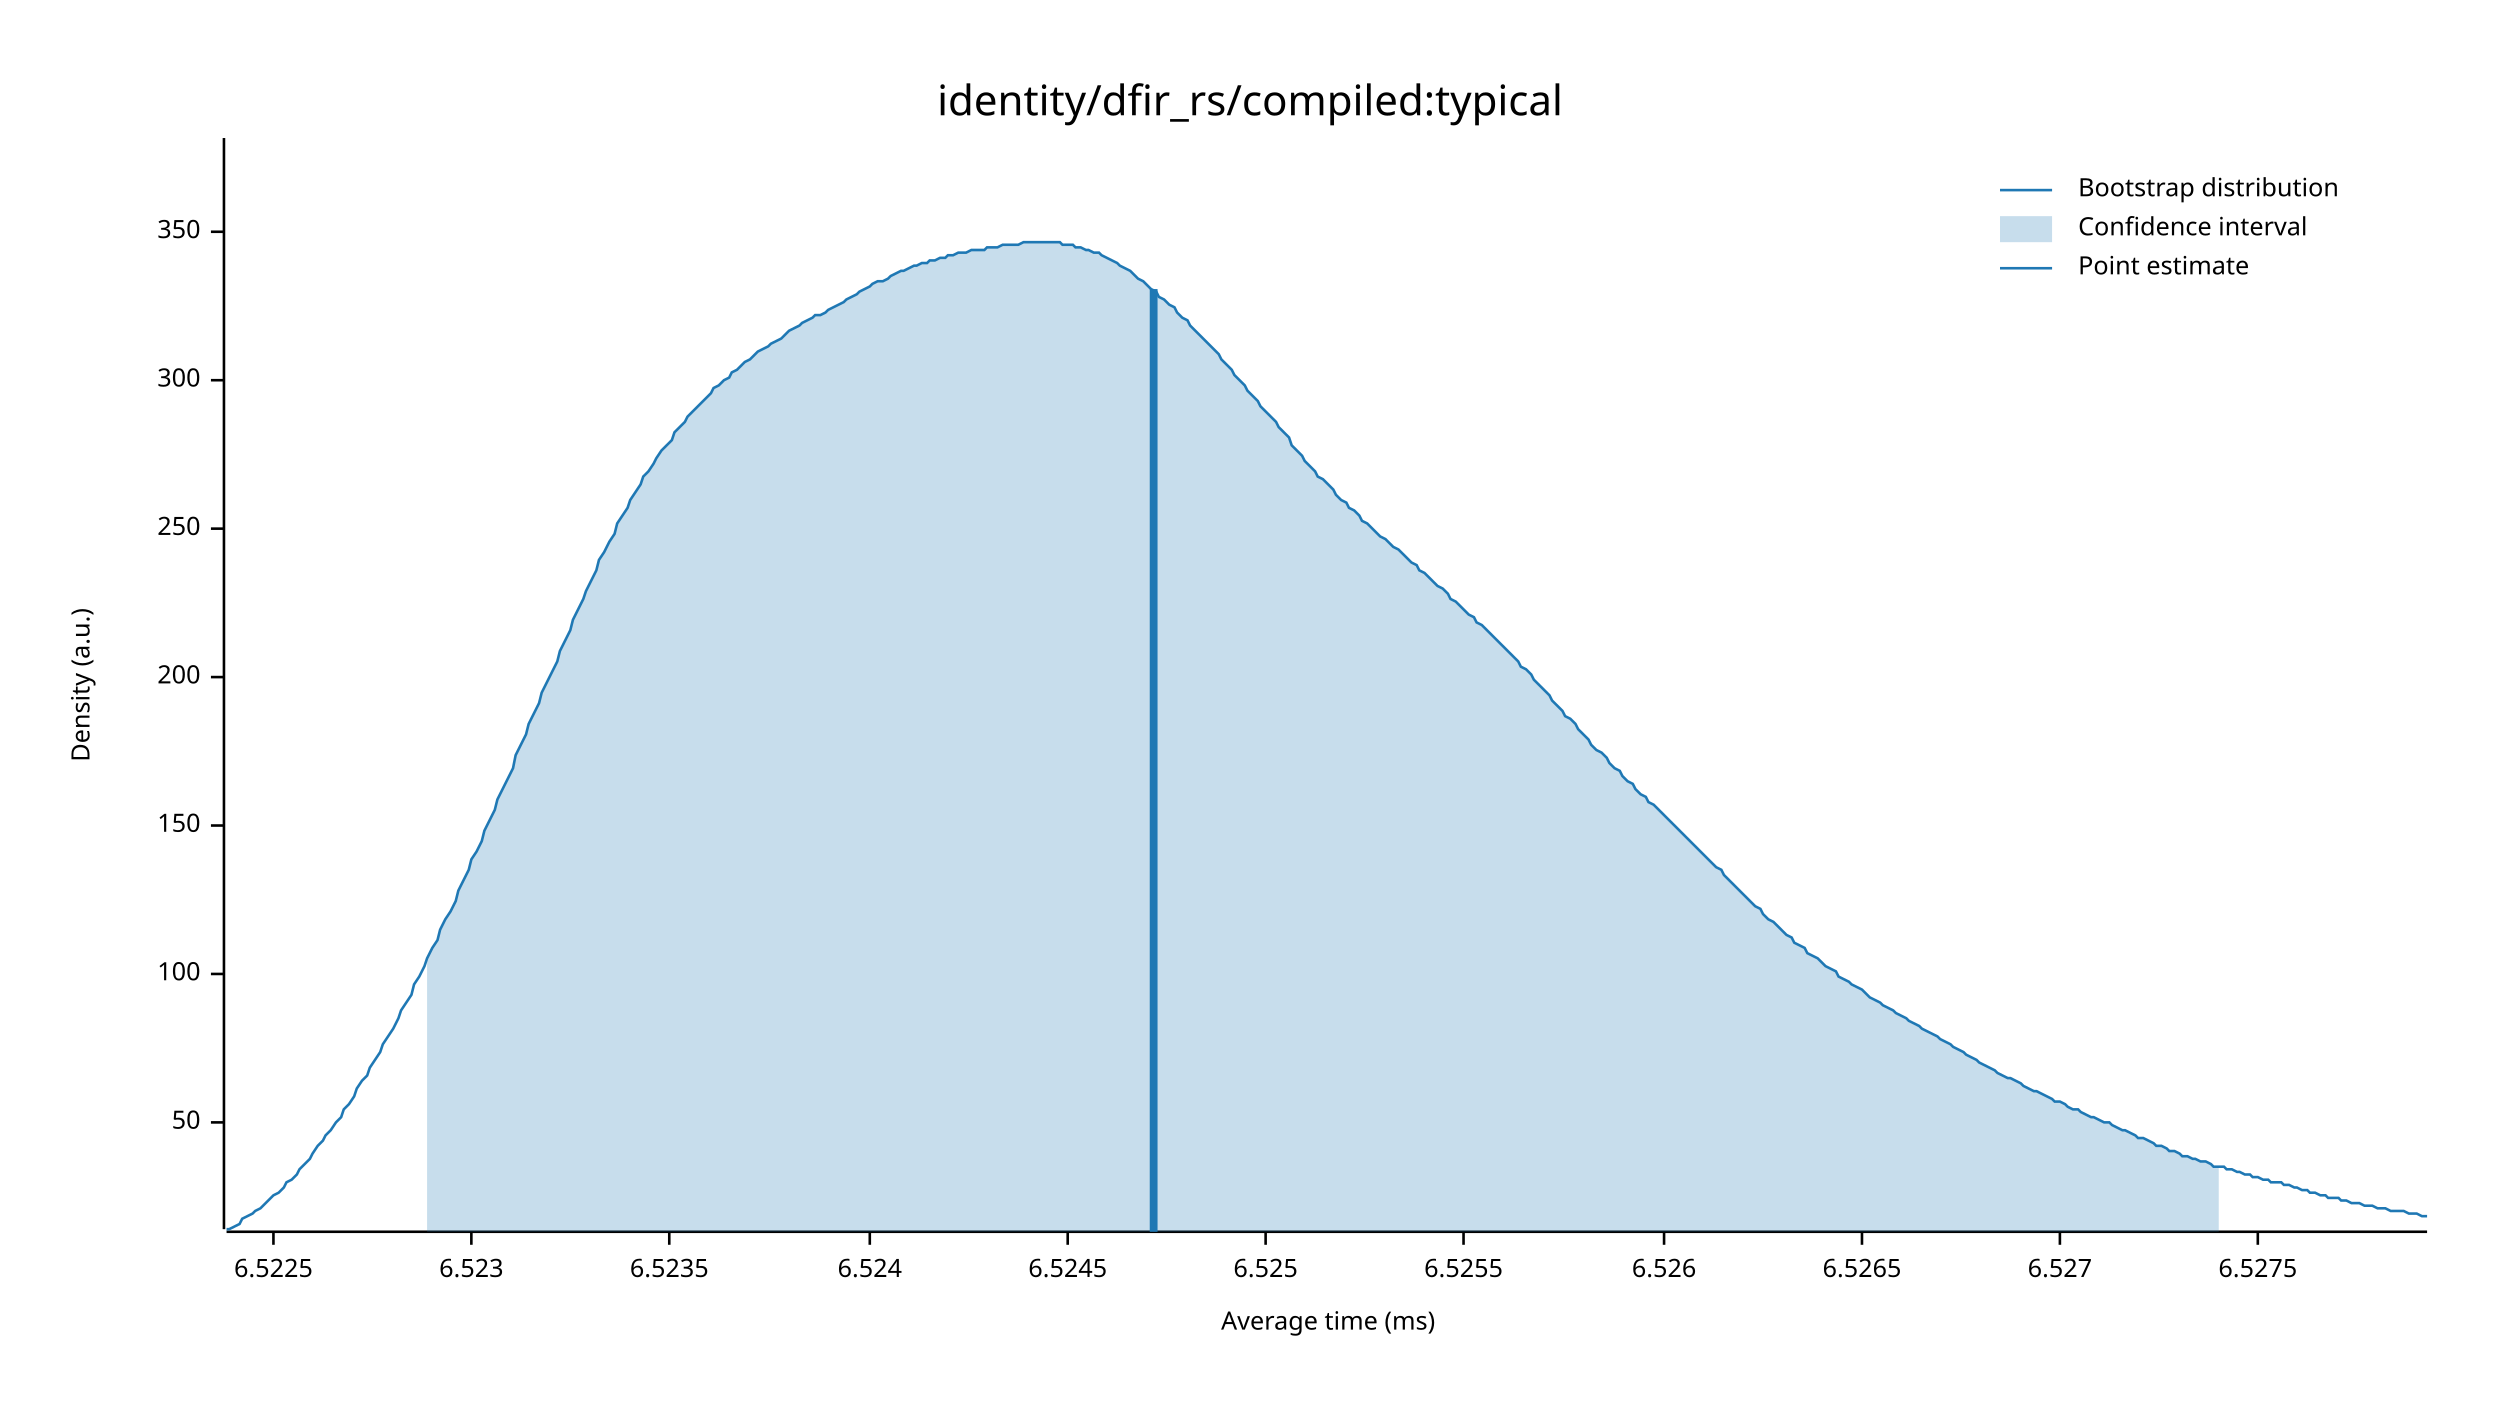
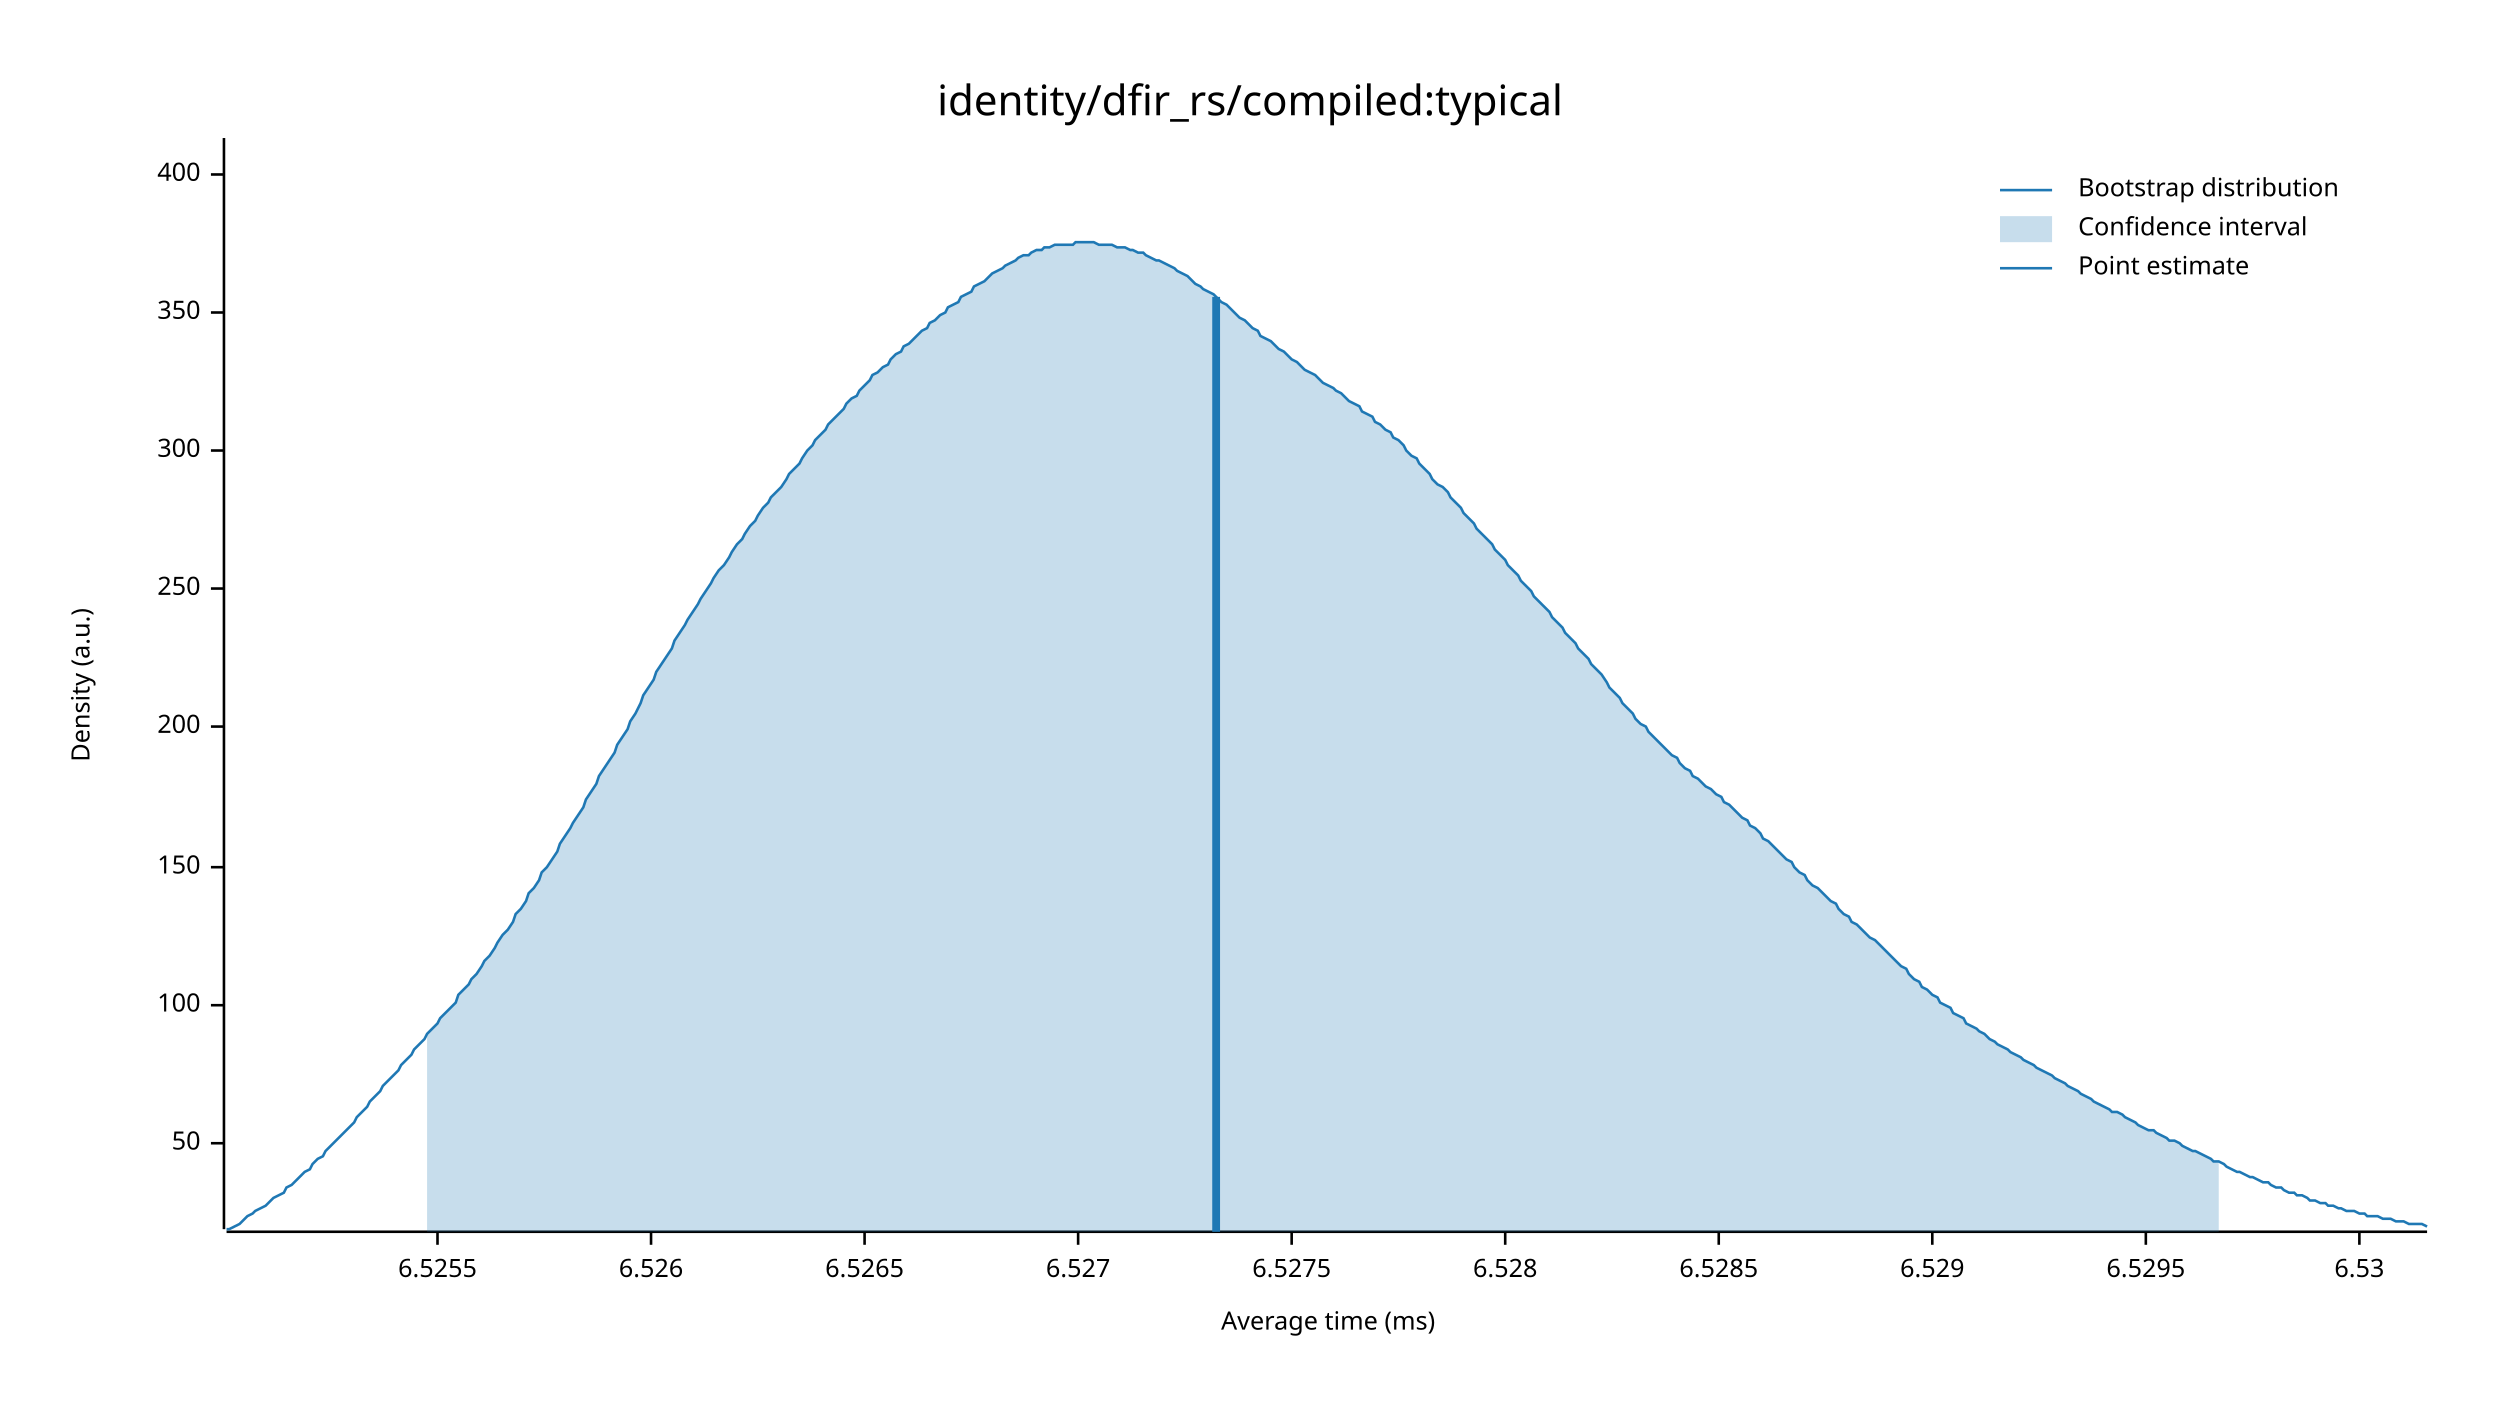
<svg xmlns="http://www.w3.org/2000/svg" width="960" height="540" viewBox="0 0 960 540">
  <text x="480" y="32" dy="0.76em" text-anchor="middle" font-family="sans-serif" font-size="16.129" opacity="1" fill="#000000">
identity/dfir_rs/compiled:typical
</text>
  <text x="27" y="263" dy="0.76em" text-anchor="middle" font-family="sans-serif" font-size="9.677" opacity="1" fill="#000000" transform="rotate(270, 27, 263)">
Density (a.u.)
</text>
  <text x="510" y="513" dy="-0.5ex" text-anchor="middle" font-family="sans-serif" font-size="9.677" opacity="1" fill="#000000">
Average time (ms)
</text>
  <polyline fill="none" opacity="1" stroke="#000000" stroke-width="1" points="86,53 86,472 " />
-   <text x="77" y="431" dy="0.5ex" text-anchor="end" font-family="sans-serif" font-size="9.677" opacity="1" fill="#000000">
+   <text x="77" y="439" dy="0.5ex" text-anchor="end" font-family="sans-serif" font-size="9.677" opacity="1" fill="#000000">
50
</text>
-   <polyline fill="none" opacity="1" stroke="#000000" stroke-width="1" points="81,431 86,431 " />
-   <text x="77" y="374" dy="0.5ex" text-anchor="end" font-family="sans-serif" font-size="9.677" opacity="1" fill="#000000">
+   <polyline fill="none" opacity="1" stroke="#000000" stroke-width="1" points="81,439 86,439 " />
+   <text x="77" y="386" dy="0.5ex" text-anchor="end" font-family="sans-serif" font-size="9.677" opacity="1" fill="#000000">
100
</text>
-   <polyline fill="none" opacity="1" stroke="#000000" stroke-width="1" points="81,374 86,374 " />
-   <text x="77" y="317" dy="0.5ex" text-anchor="end" font-family="sans-serif" font-size="9.677" opacity="1" fill="#000000">
+   <polyline fill="none" opacity="1" stroke="#000000" stroke-width="1" points="81,386 86,386 " />
+   <text x="77" y="333" dy="0.5ex" text-anchor="end" font-family="sans-serif" font-size="9.677" opacity="1" fill="#000000">
150
</text>
-   <polyline fill="none" opacity="1" stroke="#000000" stroke-width="1" points="81,317 86,317 " />
-   <text x="77" y="260" dy="0.5ex" text-anchor="end" font-family="sans-serif" font-size="9.677" opacity="1" fill="#000000">
+   <polyline fill="none" opacity="1" stroke="#000000" stroke-width="1" points="81,333 86,333 " />
+   <text x="77" y="279" dy="0.5ex" text-anchor="end" font-family="sans-serif" font-size="9.677" opacity="1" fill="#000000">
200
</text>
-   <polyline fill="none" opacity="1" stroke="#000000" stroke-width="1" points="81,260 86,260 " />
-   <text x="77" y="203" dy="0.5ex" text-anchor="end" font-family="sans-serif" font-size="9.677" opacity="1" fill="#000000">
+   <polyline fill="none" opacity="1" stroke="#000000" stroke-width="1" points="81,279 86,279 " />
+   <text x="77" y="226" dy="0.5ex" text-anchor="end" font-family="sans-serif" font-size="9.677" opacity="1" fill="#000000">
250
</text>
-   <polyline fill="none" opacity="1" stroke="#000000" stroke-width="1" points="81,203 86,203 " />
-   <text x="77" y="146" dy="0.5ex" text-anchor="end" font-family="sans-serif" font-size="9.677" opacity="1" fill="#000000">
+   <polyline fill="none" opacity="1" stroke="#000000" stroke-width="1" points="81,226 86,226 " />
+   <text x="77" y="173" dy="0.5ex" text-anchor="end" font-family="sans-serif" font-size="9.677" opacity="1" fill="#000000">
300
</text>
-   <polyline fill="none" opacity="1" stroke="#000000" stroke-width="1" points="81,146 86,146 " />
-   <text x="77" y="89" dy="0.5ex" text-anchor="end" font-family="sans-serif" font-size="9.677" opacity="1" fill="#000000">
+   <polyline fill="none" opacity="1" stroke="#000000" stroke-width="1" points="81,173 86,173 " />
+   <text x="77" y="120" dy="0.5ex" text-anchor="end" font-family="sans-serif" font-size="9.677" opacity="1" fill="#000000">
350
</text>
-   <polyline fill="none" opacity="1" stroke="#000000" stroke-width="1" points="81,89 86,89 " />
+   <polyline fill="none" opacity="1" stroke="#000000" stroke-width="1" points="81,120 86,120 " />
+   <text x="77" y="67" dy="0.5ex" text-anchor="end" font-family="sans-serif" font-size="9.677" opacity="1" fill="#000000">
+ 400
+ </text>
+   <polyline fill="none" opacity="1" stroke="#000000" stroke-width="1" points="81,67 86,67 " />
  <polyline fill="none" opacity="1" stroke="#000000" stroke-width="1" points="87,473 932,473 " />
-   <text x="105" y="483" dy="0.76em" text-anchor="middle" font-family="sans-serif" font-size="9.677" opacity="1" fill="#000000">
- 6.5225
- </text>
-   <polyline fill="none" opacity="1" stroke="#000000" stroke-width="1" points="105,473 105,478 " />
-   <text x="181" y="483" dy="0.76em" text-anchor="middle" font-family="sans-serif" font-size="9.677" opacity="1" fill="#000000">
- 6.523
- </text>
-   <polyline fill="none" opacity="1" stroke="#000000" stroke-width="1" points="181,473 181,478 " />
-   <text x="257" y="483" dy="0.76em" text-anchor="middle" font-family="sans-serif" font-size="9.677" opacity="1" fill="#000000">
- 6.5235
- </text>
-   <polyline fill="none" opacity="1" stroke="#000000" stroke-width="1" points="257,473 257,478 " />
-   <text x="334" y="483" dy="0.76em" text-anchor="middle" font-family="sans-serif" font-size="9.677" opacity="1" fill="#000000">
- 6.524
- </text>
-   <polyline fill="none" opacity="1" stroke="#000000" stroke-width="1" points="334,473 334,478 " />
-   <text x="410" y="483" dy="0.76em" text-anchor="middle" font-family="sans-serif" font-size="9.677" opacity="1" fill="#000000">
- 6.5245
- </text>
-   <polyline fill="none" opacity="1" stroke="#000000" stroke-width="1" points="410,473 410,478 " />
-   <text x="486" y="483" dy="0.76em" text-anchor="middle" font-family="sans-serif" font-size="9.677" opacity="1" fill="#000000">
- 6.525
- </text>
-   <polyline fill="none" opacity="1" stroke="#000000" stroke-width="1" points="486,473 486,478 " />
-   <text x="562" y="483" dy="0.76em" text-anchor="middle" font-family="sans-serif" font-size="9.677" opacity="1" fill="#000000">
+   <text x="168" y="483" dy="0.76em" text-anchor="middle" font-family="sans-serif" font-size="9.677" opacity="1" fill="#000000">
6.5255
</text>
-   <polyline fill="none" opacity="1" stroke="#000000" stroke-width="1" points="562,473 562,478 " />
-   <text x="639" y="483" dy="0.76em" text-anchor="middle" font-family="sans-serif" font-size="9.677" opacity="1" fill="#000000">
+   <polyline fill="none" opacity="1" stroke="#000000" stroke-width="1" points="168,473 168,478 " />
+   <text x="250" y="483" dy="0.76em" text-anchor="middle" font-family="sans-serif" font-size="9.677" opacity="1" fill="#000000">
6.526
</text>
-   <polyline fill="none" opacity="1" stroke="#000000" stroke-width="1" points="639,473 639,478 " />
-   <text x="715" y="483" dy="0.76em" text-anchor="middle" font-family="sans-serif" font-size="9.677" opacity="1" fill="#000000">
+   <polyline fill="none" opacity="1" stroke="#000000" stroke-width="1" points="250,473 250,478 " />
+   <text x="332" y="483" dy="0.76em" text-anchor="middle" font-family="sans-serif" font-size="9.677" opacity="1" fill="#000000">
6.5265
</text>
-   <polyline fill="none" opacity="1" stroke="#000000" stroke-width="1" points="715,473 715,478 " />
-   <text x="791" y="483" dy="0.76em" text-anchor="middle" font-family="sans-serif" font-size="9.677" opacity="1" fill="#000000">
+   <polyline fill="none" opacity="1" stroke="#000000" stroke-width="1" points="332,473 332,478 " />
+   <text x="414" y="483" dy="0.76em" text-anchor="middle" font-family="sans-serif" font-size="9.677" opacity="1" fill="#000000">
6.527
</text>
-   <polyline fill="none" opacity="1" stroke="#000000" stroke-width="1" points="791,473 791,478 " />
-   <text x="867" y="483" dy="0.76em" text-anchor="middle" font-family="sans-serif" font-size="9.677" opacity="1" fill="#000000">
+   <polyline fill="none" opacity="1" stroke="#000000" stroke-width="1" points="414,473 414,478 " />
+   <text x="496" y="483" dy="0.76em" text-anchor="middle" font-family="sans-serif" font-size="9.677" opacity="1" fill="#000000">
6.5275
</text>
-   <polyline fill="none" opacity="1" stroke="#000000" stroke-width="1" points="867,473 867,478 " />
-   <polyline fill="none" opacity="1" stroke="#1F78B4" stroke-width="1" points="87,472 88,472 90,471 92,470 93,468 95,467 97,466 98,465 100,464 102,462 103,461 105,459 107,458 109,456 110,454 112,453 114,451 115,449 117,447 119,445 120,443 122,440 124,438 125,436 127,434 129,431 131,429 132,426 134,424 136,421 137,418 139,415 141,413 142,410 144,407 146,404 147,401 149,398 151,395 153,391 154,388 156,385 158,382 159,378 161,375 163,371 164,368 166,364 168,361 169,357 171,353 173,350 175,346 176,342 178,338 180,334 181,330 183,327 185,323 186,319 188,315 190,311 191,307 193,303 195,299 197,295 198,290 200,286 202,282 203,278 205,274 207,270 208,266 210,262 212,258 214,254 215,250 217,246 219,242 220,238 222,234 224,230 225,227 227,223 229,219 230,215 232,212 234,208 236,205 237,201 239,198 241,195 242,192 244,189 246,186 247,183 249,181 251,178 252,176 254,173 256,171 258,169 259,166 261,164 263,162 264,160 266,158 268,156 269,155 271,153 273,151 274,149 276,148 278,146 280,145 281,143 283,142 285,140 286,139 288,138 290,136 291,135 293,134 295,133 296,132 298,131 300,130 302,128 303,127 305,126 307,125 308,124 310,123 312,122 313,121 315,121 317,120 318,119 320,118 322,117 324,116 325,115 327,114 329,113 330,112 332,111 334,110 335,109 337,108 339,108 341,107 342,106 344,105 346,104 347,104 349,103 351,102 352,102 354,101 356,101 357,100 359,100 361,99 363,99 364,98 366,98 368,97 369,97 371,97 373,96 374,96 376,96 378,96 379,95 381,95 383,95 385,94 386,94 388,94 390,94 391,94 393,93 395,93 396,93 398,93 400,93 401,93 403,93 405,93 407,93 408,94 410,94 412,94 413,95 415,95 417,96 418,96 420,97 422,97 423,98 425,99 427,100 429,101 430,102 432,103 434,104 435,105 437,107 439,108 440,109 442,111 444,112 445,114 447,115 449,117 451,118 452,120 454,122 456,123 457,125 459,127 461,129 462,130 464,132 466,134 468,136 469,138 471,140 473,142 474,144 476,146 478,148 479,150 481,152 483,154 484,156 486,158 488,160 490,162 491,164 493,166 495,168 496,171 498,173 500,175 501,177 503,179 505,181 506,183 508,184 510,186 512,188 513,190 515,192 517,193 518,195 520,196 522,198 523,200 525,201 527,203 528,204 530,206 532,207 534,209 535,210 537,211 539,213 540,214 542,216 544,217 545,219 547,220 549,222 550,223 552,225 554,226 556,228 557,230 559,231 561,233 562,234 564,236 566,237 567,239 569,240 571,242 573,244 574,245 576,247 578,249 579,250 581,252 583,254 584,256 586,257 588,259 589,261 591,263 593,265 595,267 596,269 598,271 600,273 601,275 603,276 605,278 606,280 608,282 610,284 611,286 613,288 615,289 617,291 618,293 620,295 622,296 623,298 625,300 627,301 628,303 630,305 632,306 633,308 635,309 637,311 639,313 640,314 642,316 644,318 645,319 647,321 649,323 650,324 652,326 654,328 655,329 657,331 659,333 661,334 662,336 664,338 666,340 667,341 669,343 671,345 672,346 674,348 676,349 677,351 679,353 681,354 683,356 684,357 686,359 688,360 689,362 691,363 693,364 694,366 696,367 698,368 700,370 701,371 703,372 705,373 706,375 708,376 710,377 711,378 713,379 715,380 716,381 718,383 720,384 722,385 723,386 725,387 727,388 728,389 730,390 732,391 733,392 735,393 737,394 738,395 740,396 742,397 744,398 745,399 747,400 749,401 750,402 752,403 754,404 755,405 757,406 759,407 760,408 762,409 764,410 766,411 767,412 769,413 771,414 772,414 774,415 776,416 777,417 779,418 781,419 782,419 784,420 786,421 788,422 789,423 791,423 793,424 794,425 796,426 798,426 799,427 801,428 803,429 804,429 806,430 808,431 810,431 811,432 813,433 815,434 816,434 818,435 820,436 821,437 823,437 825,438 827,439 828,440 830,440 832,441 833,442 835,442 837,443 838,444 840,444 842,445 843,445 845,446 847,446 849,447 850,448 852,448 854,448 855,449 857,449 859,450 860,450 862,451 864,451 865,452 867,452 869,453 871,453 872,454 874,454 876,454 877,455 879,455 881,456 882,456 884,457 886,457 887,458 889,458 891,459 893,459 894,460 896,460 898,460 899,461 901,461 903,462 904,462 906,462 908,463 909,463 911,463 913,464 915,464 916,464 918,465 920,465 921,465 923,465 925,466 926,466 928,466 930,467 932,467 " />
-   <polygon opacity="0.25" fill="#1F78B4" points="164,368 166,364 168,361 169,357 171,353 173,350 175,346 176,342 178,338 180,334 181,330 183,327 185,323 186,319 188,315 190,311 191,307 193,303 195,299 197,295 198,290 200,286 202,282 203,278 205,274 207,270 208,266 210,262 212,258 214,254 215,250 217,246 219,242 220,238 222,234 224,230 225,227 227,223 229,219 230,215 232,212 234,208 236,205 237,201 239,198 241,195 242,192 244,189 246,186 247,183 249,181 251,178 252,176 254,173 256,171 258,169 259,166 261,164 263,162 264,160 266,158 268,156 269,155 271,153 273,151 274,149 276,148 278,146 280,145 281,143 283,142 285,140 286,139 288,138 290,136 291,135 293,134 295,133 296,132 298,131 300,130 302,128 303,127 305,126 307,125 308,124 310,123 312,122 313,121 315,121 317,120 318,119 320,118 322,117 324,116 325,115 327,114 329,113 330,112 332,111 334,110 335,109 337,108 339,108 341,107 342,106 344,105 346,104 347,104 349,103 351,102 352,102 354,101 356,101 357,100 359,100 361,99 363,99 364,98 366,98 368,97 369,97 371,97 373,96 374,96 376,96 378,96 379,95 381,95 383,95 385,94 386,94 388,94 390,94 391,94 393,93 395,93 396,93 398,93 400,93 401,93 403,93 405,93 407,93 408,94 410,94 412,94 413,95 415,95 417,96 418,96 420,97 422,97 423,98 425,99 427,100 429,101 430,102 432,103 434,104 435,105 437,107 439,108 440,109 442,111 444,112 445,114 447,115 449,117 451,118 452,120 454,122 456,123 457,125 459,127 461,129 462,130 464,132 466,134 468,136 469,138 471,140 473,142 474,144 476,146 478,148 479,150 481,152 483,154 484,156 486,158 488,160 490,162 491,164 493,166 495,168 496,171 498,173 500,175 501,177 503,179 505,181 506,183 508,184 510,186 512,188 513,190 515,192 517,193 518,195 520,196 522,198 523,200 525,201 527,203 528,204 530,206 532,207 534,209 535,210 537,211 539,213 540,214 542,216 544,217 545,219 547,220 549,222 550,223 552,225 554,226 556,228 557,230 559,231 561,233 562,234 564,236 566,237 567,239 569,240 571,242 573,244 574,245 576,247 578,249 579,250 581,252 583,254 584,256 586,257 588,259 589,261 591,263 593,265 595,267 596,269 598,271 600,273 601,275 603,276 605,278 606,280 608,282 610,284 611,286 613,288 615,289 617,291 618,293 620,295 622,296 623,298 625,300 627,301 628,303 630,305 632,306 633,308 635,309 637,311 639,313 640,314 642,316 644,318 645,319 647,321 649,323 650,324 652,326 654,328 655,329 657,331 659,333 661,334 662,336 664,338 666,340 667,341 669,343 671,345 672,346 674,348 676,349 677,351 679,353 681,354 683,356 684,357 686,359 688,360 689,362 691,363 693,364 694,366 696,367 698,368 700,370 701,371 703,372 705,373 706,375 708,376 710,377 711,378 713,379 715,380 716,381 718,383 720,384 722,385 723,386 725,387 727,388 728,389 730,390 732,391 733,392 735,393 737,394 738,395 740,396 742,397 744,398 745,399 747,400 749,401 750,402 752,403 754,404 755,405 757,406 759,407 760,408 762,409 764,410 766,411 767,412 769,413 771,414 772,414 774,415 776,416 777,417 779,418 781,419 782,419 784,420 786,421 788,422 789,423 791,423 793,424 794,425 796,426 798,426 799,427 801,428 803,429 804,429 806,430 808,431 810,431 811,432 813,433 815,434 816,434 818,435 820,436 821,437 823,437 825,438 827,439 828,440 830,440 832,441 833,442 835,442 837,443 838,444 840,444 842,445 843,445 845,446 847,446 849,447 850,448 852,448 852,473 164,473 " />
-   <polyline fill="none" opacity="1" stroke="#1F78B4" stroke-width="3" points="443,473 443,111 " />
+   <polyline fill="none" opacity="1" stroke="#000000" stroke-width="1" points="496,473 496,478 " />
+   <text x="578" y="483" dy="0.76em" text-anchor="middle" font-family="sans-serif" font-size="9.677" opacity="1" fill="#000000">
+ 6.528
+ </text>
+   <polyline fill="none" opacity="1" stroke="#000000" stroke-width="1" points="578,473 578,478 " />
+   <text x="660" y="483" dy="0.76em" text-anchor="middle" font-family="sans-serif" font-size="9.677" opacity="1" fill="#000000">
+ 6.5285
+ </text>
+   <polyline fill="none" opacity="1" stroke="#000000" stroke-width="1" points="660,473 660,478 " />
+   <text x="742" y="483" dy="0.76em" text-anchor="middle" font-family="sans-serif" font-size="9.677" opacity="1" fill="#000000">
+ 6.529
+ </text>
+   <polyline fill="none" opacity="1" stroke="#000000" stroke-width="1" points="742,473 742,478 " />
+   <text x="824" y="483" dy="0.76em" text-anchor="middle" font-family="sans-serif" font-size="9.677" opacity="1" fill="#000000">
+ 6.5295
+ </text>
+   <polyline fill="none" opacity="1" stroke="#000000" stroke-width="1" points="824,473 824,478 " />
+   <text x="906" y="483" dy="0.76em" text-anchor="middle" font-family="sans-serif" font-size="9.677" opacity="1" fill="#000000">
+ 6.53
+ </text>
+   <polyline fill="none" opacity="1" stroke="#000000" stroke-width="1" points="906,473 906,478 " />
+   <polyline fill="none" opacity="1" stroke="#1F78B4" stroke-width="1" points="87,472 88,472 90,471 92,470 93,469 95,467 97,466 98,465 100,464 102,463 103,462 105,460 107,459 109,458 110,456 112,455 114,453 115,452 117,450 119,449 120,447 122,445 124,444 125,442 127,440 129,438 131,436 132,435 134,433 136,431 137,429 139,427 141,425 142,423 144,421 146,419 147,417 149,415 151,413 153,411 154,409 156,407 158,405 159,403 161,401 163,399 164,397 166,395 168,393 169,391 171,389 173,387 175,385 176,382 178,380 180,378 181,376 183,374 185,371 186,369 188,367 190,364 191,362 193,359 195,357 197,354 198,351 200,349 202,346 203,343 205,341 207,338 208,335 210,333 212,330 214,327 215,324 217,321 219,318 220,316 222,313 224,310 225,307 227,304 229,301 230,298 232,295 234,292 236,289 237,286 239,283 241,280 242,277 244,274 246,270 247,267 249,264 251,261 252,258 254,255 256,252 258,249 259,246 261,243 263,240 264,238 266,235 268,232 269,230 271,227 273,224 274,222 276,219 278,217 280,214 281,212 283,209 285,207 286,205 288,202 290,200 291,198 293,195 295,193 296,191 298,189 300,187 302,184 303,182 305,180 307,178 308,176 310,173 312,171 313,169 315,167 317,165 318,163 320,161 322,159 324,157 325,155 327,153 329,152 330,150 332,148 334,146 335,144 337,143 339,141 341,140 342,138 344,136 346,135 347,133 349,132 351,130 352,129 354,127 356,126 357,124 359,123 361,121 363,120 364,118 366,117 368,116 369,114 371,113 373,112 374,110 376,109 378,108 379,107 381,105 383,104 385,103 386,102 388,101 390,100 391,99 393,98 395,98 396,97 398,96 400,96 401,95 403,95 405,94 407,94 408,94 410,94 412,94 413,93 415,93 417,93 418,93 420,93 422,94 423,94 425,94 427,94 429,95 430,95 432,95 434,96 435,96 437,97 439,97 440,98 442,99 444,100 445,100 447,101 449,102 451,103 452,104 454,105 456,106 457,107 459,109 461,110 462,111 464,112 466,113 468,115 469,116 471,117 473,119 474,120 476,122 478,123 479,124 481,126 483,127 484,129 486,130 488,131 490,133 491,134 493,135 495,137 496,138 498,139 500,141 501,142 503,143 505,144 506,145 508,147 510,148 512,149 513,150 515,151 517,153 518,154 520,155 522,156 523,158 525,159 527,160 528,162 530,163 532,165 534,166 535,168 537,169 539,171 540,173 542,175 544,176 545,178 547,180 549,182 550,184 552,186 554,187 556,189 557,191 559,193 561,195 562,197 564,199 566,201 567,203 569,205 571,207 573,209 574,211 576,213 578,215 579,217 581,219 583,221 584,223 586,225 588,227 589,229 591,231 593,233 595,235 596,237 598,239 600,241 601,243 603,245 605,247 606,249 608,251 610,253 611,255 613,257 615,259 617,262 618,264 620,266 622,268 623,270 625,272 627,274 628,276 630,278 632,279 633,281 635,283 637,285 639,287 640,288 642,290 644,291 645,293 647,295 649,296 650,298 652,299 654,301 655,302 657,303 659,305 661,306 662,308 664,309 666,311 667,312 669,314 671,315 672,317 674,318 676,320 677,322 679,323 681,325 683,327 684,328 686,330 688,331 689,333 691,335 693,336 694,338 696,340 698,341 700,343 701,344 703,346 705,347 706,349 708,351 710,352 711,354 713,355 715,357 716,358 718,360 720,361 722,363 723,364 725,366 727,368 728,369 730,371 732,372 733,374 735,376 737,377 738,379 740,380 742,382 744,383 745,385 747,386 749,387 750,389 752,390 754,391 755,393 757,394 759,395 760,396 762,397 764,399 766,400 767,401 769,402 771,403 772,404 774,405 776,406 777,407 779,408 781,409 782,410 784,411 786,412 788,413 789,414 791,415 793,416 794,417 796,418 798,419 799,420 801,421 803,422 804,423 806,424 808,425 810,426 811,427 813,427 815,428 816,429 818,430 820,431 821,432 823,433 825,434 827,434 828,435 830,436 832,437 833,438 835,438 837,439 838,440 840,441 842,442 843,442 845,443 847,444 849,445 850,446 852,446 854,447 855,448 857,449 859,450 860,450 862,451 864,452 865,452 867,453 869,454 871,454 872,455 874,456 876,456 877,457 879,458 881,458 882,459 884,459 886,460 887,461 889,461 891,462 893,462 894,463 896,463 898,464 899,464 901,465 903,465 904,465 906,466 908,466 909,467 911,467 913,467 915,468 916,468 918,468 920,469 921,469 923,469 925,470 926,470 928,470 930,470 932,471 " />
+   <polygon opacity="0.25" fill="#1F78B4" points="164,397 166,395 168,393 169,391 171,389 173,387 175,385 176,382 178,380 180,378 181,376 183,374 185,371 186,369 188,367 190,364 191,362 193,359 195,357 197,354 198,351 200,349 202,346 203,343 205,341 207,338 208,335 210,333 212,330 214,327 215,324 217,321 219,318 220,316 222,313 224,310 225,307 227,304 229,301 230,298 232,295 234,292 236,289 237,286 239,283 241,280 242,277 244,274 246,270 247,267 249,264 251,261 252,258 254,255 256,252 258,249 259,246 261,243 263,240 264,238 266,235 268,232 269,230 271,227 273,224 274,222 276,219 278,217 280,214 281,212 283,209 285,207 286,205 288,202 290,200 291,198 293,195 295,193 296,191 298,189 300,187 302,184 303,182 305,180 307,178 308,176 310,173 312,171 313,169 315,167 317,165 318,163 320,161 322,159 324,157 325,155 327,153 329,152 330,150 332,148 334,146 335,144 337,143 339,141 341,140 342,138 344,136 346,135 347,133 349,132 351,130 352,129 354,127 356,126 357,124 359,123 361,121 363,120 364,118 366,117 368,116 369,114 371,113 373,112 374,110 376,109 378,108 379,107 381,105 383,104 385,103 386,102 388,101 390,100 391,99 393,98 395,98 396,97 398,96 400,96 401,95 403,95 405,94 407,94 408,94 410,94 412,94 413,93 415,93 417,93 418,93 420,93 422,94 423,94 425,94 427,94 429,95 430,95 432,95 434,96 435,96 437,97 439,97 440,98 442,99 444,100 445,100 447,101 449,102 451,103 452,104 454,105 456,106 457,107 459,109 461,110 462,111 464,112 466,113 468,115 469,116 471,117 473,119 474,120 476,122 478,123 479,124 481,126 483,127 484,129 486,130 488,131 490,133 491,134 493,135 495,137 496,138 498,139 500,141 501,142 503,143 505,144 506,145 508,147 510,148 512,149 513,150 515,151 517,153 518,154 520,155 522,156 523,158 525,159 527,160 528,162 530,163 532,165 534,166 535,168 537,169 539,171 540,173 542,175 544,176 545,178 547,180 549,182 550,184 552,186 554,187 556,189 557,191 559,193 561,195 562,197 564,199 566,201 567,203 569,205 571,207 573,209 574,211 576,213 578,215 579,217 581,219 583,221 584,223 586,225 588,227 589,229 591,231 593,233 595,235 596,237 598,239 600,241 601,243 603,245 605,247 606,249 608,251 610,253 611,255 613,257 615,259 617,262 618,264 620,266 622,268 623,270 625,272 627,274 628,276 630,278 632,279 633,281 635,283 637,285 639,287 640,288 642,290 644,291 645,293 647,295 649,296 650,298 652,299 654,301 655,302 657,303 659,305 661,306 662,308 664,309 666,311 667,312 669,314 671,315 672,317 674,318 676,320 677,322 679,323 681,325 683,327 684,328 686,330 688,331 689,333 691,335 693,336 694,338 696,340 698,341 700,343 701,344 703,346 705,347 706,349 708,351 710,352 711,354 713,355 715,357 716,358 718,360 720,361 722,363 723,364 725,366 727,368 728,369 730,371 732,372 733,374 735,376 737,377 738,379 740,380 742,382 744,383 745,385 747,386 749,387 750,389 752,390 754,391 755,393 757,394 759,395 760,396 762,397 764,399 766,400 767,401 769,402 771,403 772,404 774,405 776,406 777,407 779,408 781,409 782,410 784,411 786,412 788,413 789,414 791,415 793,416 794,417 796,418 798,419 799,420 801,421 803,422 804,423 806,424 808,425 810,426 811,427 813,427 815,428 816,429 818,430 820,431 821,432 823,433 825,434 827,434 828,435 830,436 832,437 833,438 835,438 837,439 838,440 840,441 842,442 843,442 845,443 847,444 849,445 850,446 852,446 852,473 164,473 " />
+   <polyline fill="none" opacity="1" stroke="#1F78B4" stroke-width="3" points="467,473 467,114 " />
  <text x="798" y="68" dy="0.76em" text-anchor="start" font-family="sans-serif" font-size="9.677" opacity="1" fill="#000000">
Bootstrap distribution
</text>
  <text x="798" y="83" dy="0.76em" text-anchor="start" font-family="sans-serif" font-size="9.677" opacity="1" fill="#000000">
Confidence interval
</text>
  <text x="798" y="98" dy="0.76em" text-anchor="start" font-family="sans-serif" font-size="9.677" opacity="1" fill="#000000">
Point estimate
</text>
  <polyline fill="none" opacity="1" stroke="#1F78B4" stroke-width="1" points="768,73 788,73 " />
  <rect x="768" y="83" width="20" height="10" opacity="0.25" fill="#1F78B4" stroke="none" />
  <polyline fill="none" opacity="1" stroke="#1F78B4" stroke-width="1" points="768,103 788,103 " />
</svg>
